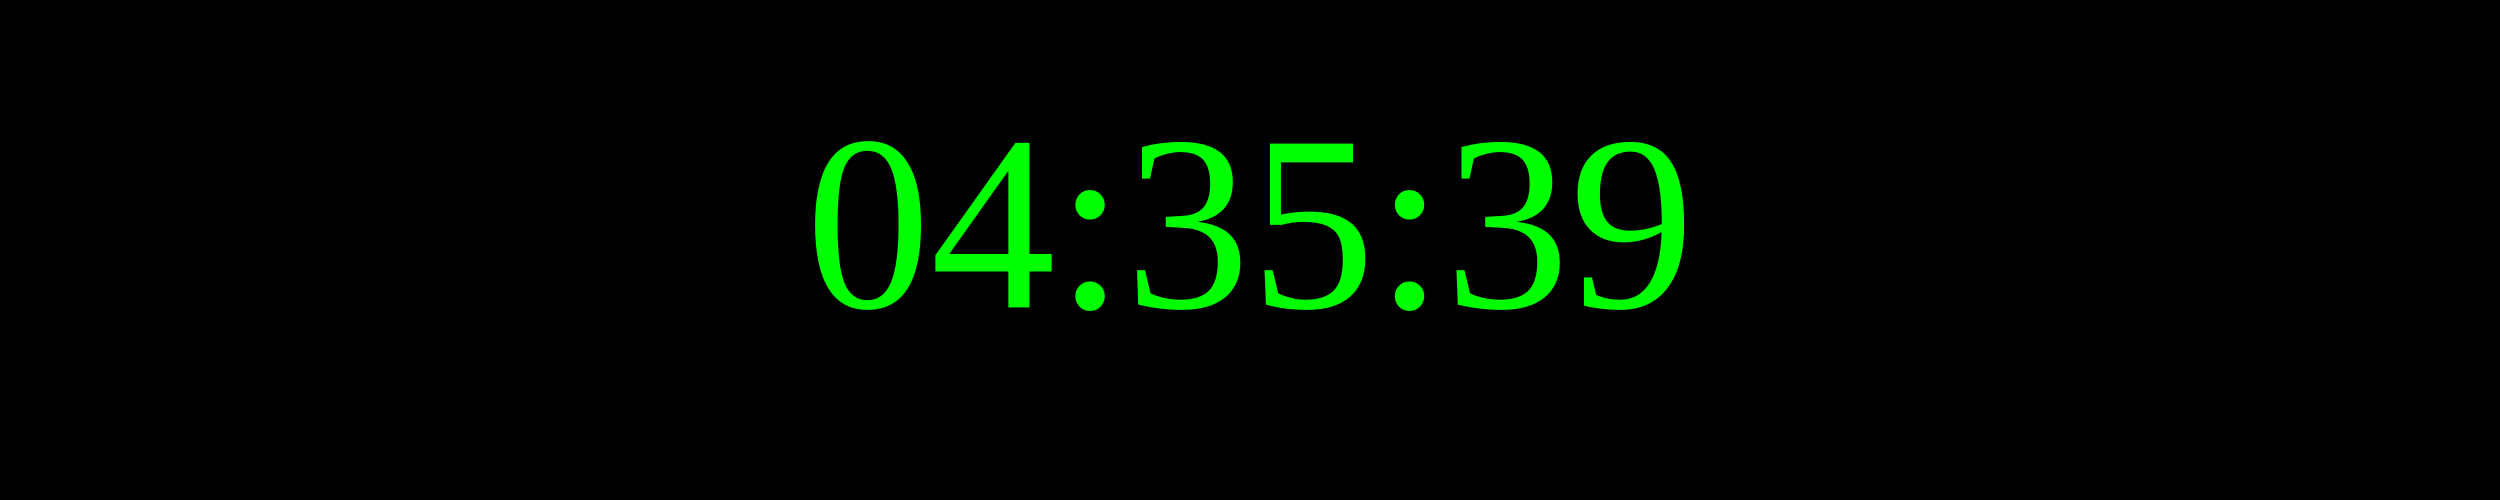
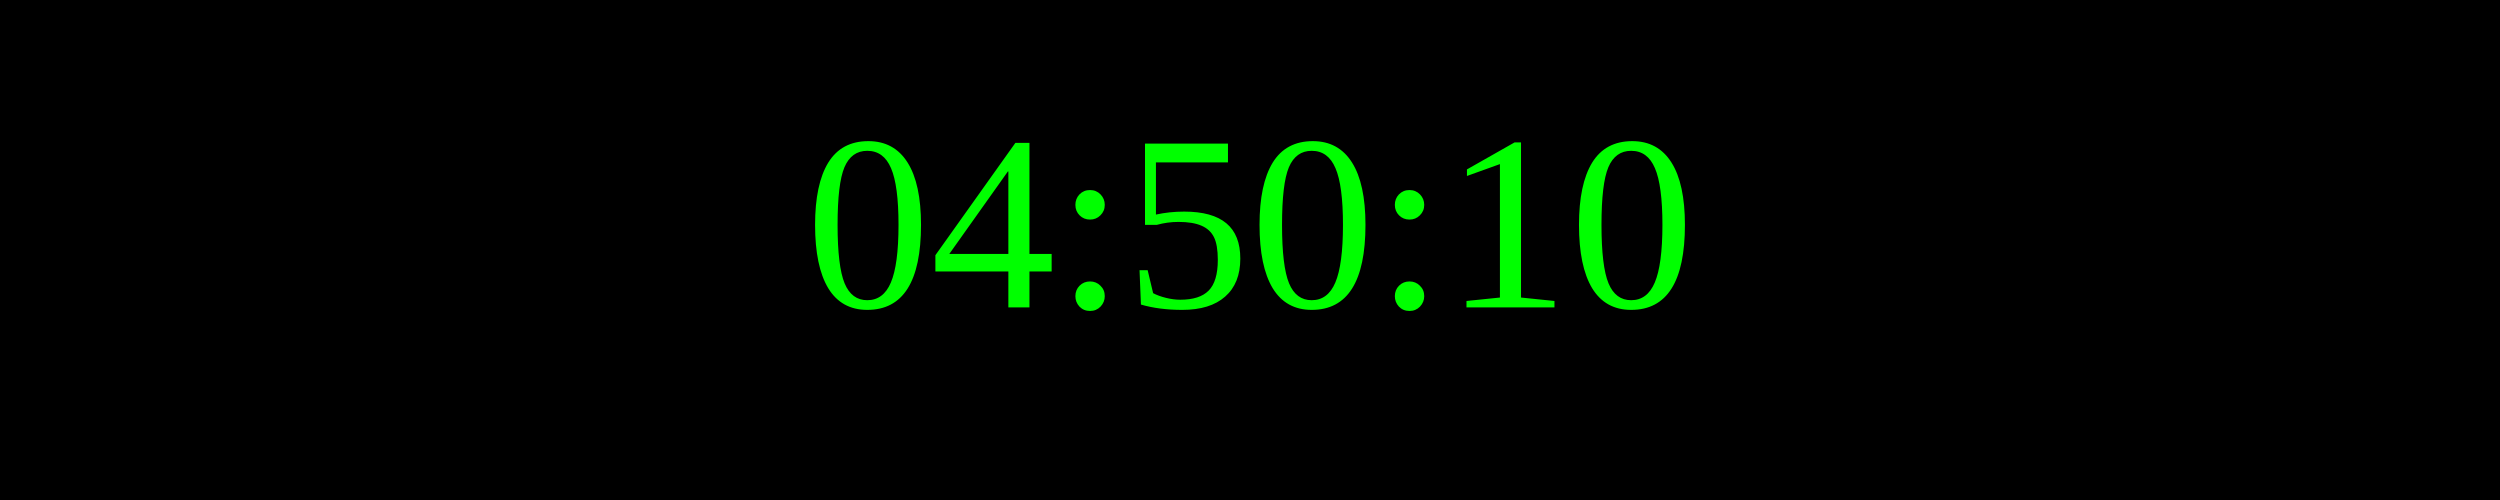
<svg xmlns="http://www.w3.org/2000/svg" width="250" height="50">
  <rect width="100%" height="100%" fill="black" />
  <text x="50%" y="50%" font-size="25" fill="lime" text-anchor="middle" dominant-baseline="middle">
- 04:35:39
+ 04:50:10
</text>
</svg>
